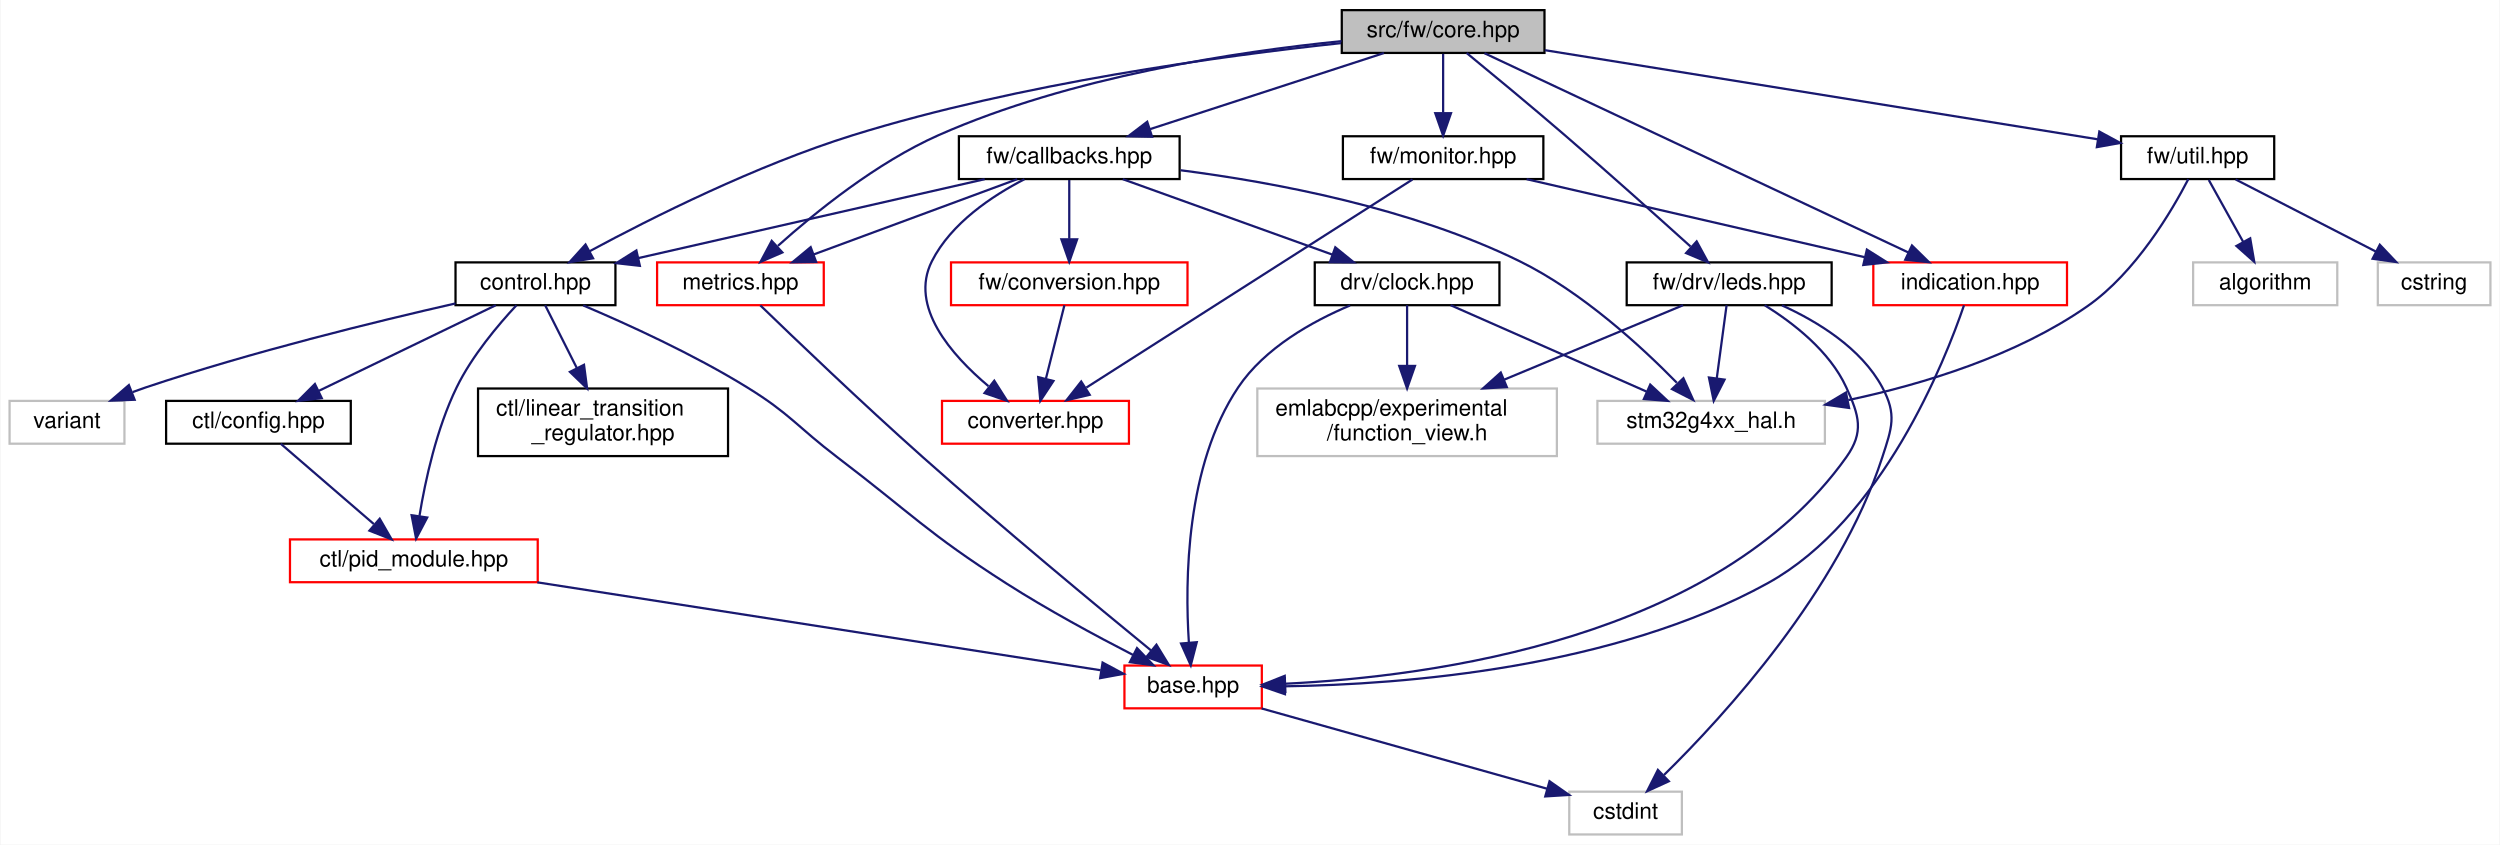
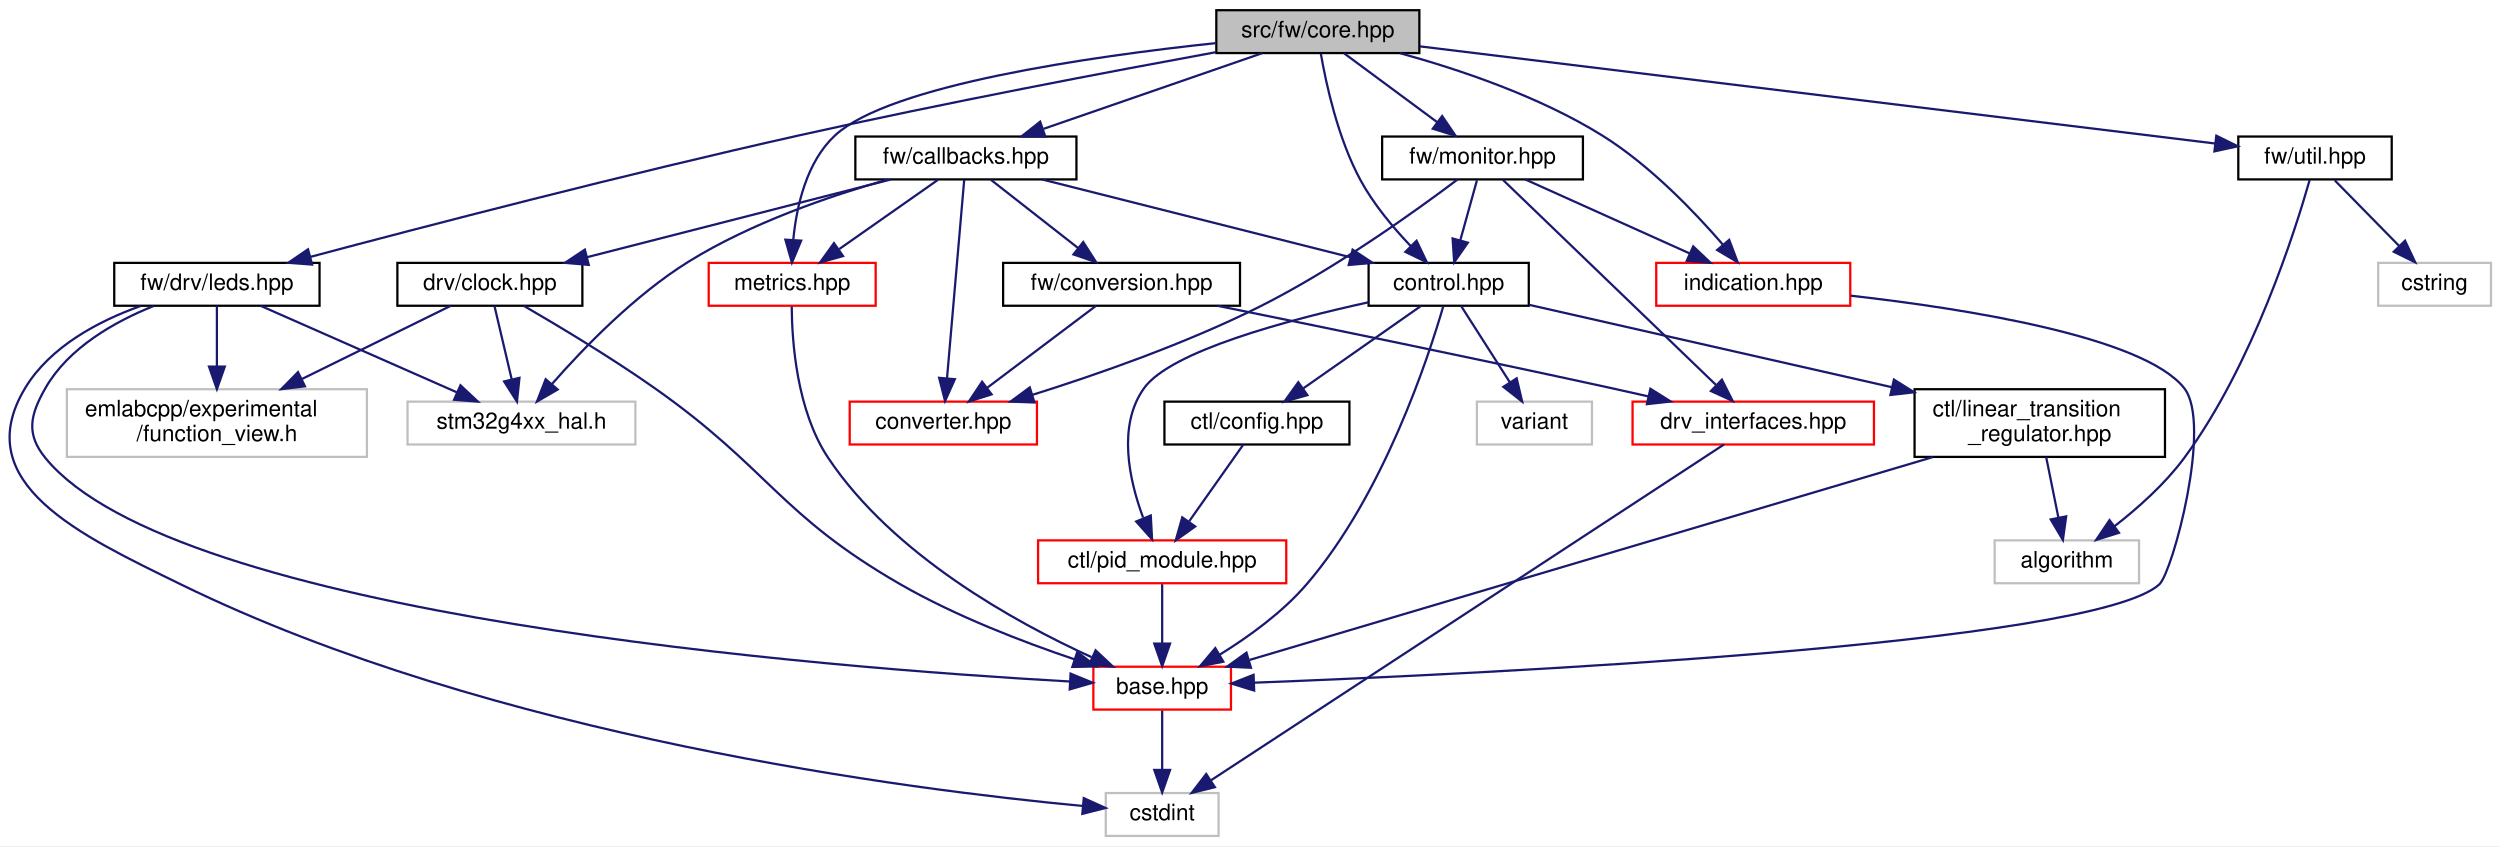
- <svg xmlns="http://www.w3.org/2000/svg" xmlns:xlink="http://www.w3.org/1999/xlink" width="1110pt" height="375pt" viewBox="0.00 0.00 1109.50 375.00">
+ <svg xmlns="http://www.w3.org/2000/svg" xmlns:xlink="http://www.w3.org/1999/xlink" width="1108pt" height="375pt" viewBox="0.00 0.00 1108.14 375.00">
  <g id="graph0" class="graph" transform="scale(1 1) rotate(0) translate(4 371)">
-     <polygon fill="white" stroke="transparent" points="-4,4 -4,-371 1105.5,-371 1105.5,4 -4,4" />
+     <polygon fill="white" stroke="transparent" points="-4,4 -4,-371 1104.14,-371 1104.14,4 -4,4" />
    <g id="node1" class="node">
      <g id="a_node1">
        <a xlink:title=" ">
-           <polygon fill="#bfbfbf" stroke="black" points="591.5,-347.5 591.5,-366.5 681.5,-366.5 681.5,-347.5 591.5,-347.5" />
-           <text text-anchor="middle" x="636.5" y="-354.5" font-family="Helvetica,sans-Serif" font-size="10.00">src/fw/core.hpp</text>
+           <polygon fill="#bfbfbf" stroke="black" points="535.14,-347.5 535.14,-366.5 625.14,-366.5 625.14,-347.5 535.14,-347.5" />
+           <text text-anchor="middle" x="580.14" y="-354.5" font-family="Helvetica,sans-Serif" font-size="10.00">src/fw/core.hpp</text>
        </a>
      </g>
    </g>
    <g id="node2" class="node">
      <g id="a_node2">
        <a xlink:href="control_8hpp.html" target="_top" xlink:title=" ">
-           <polygon fill="white" stroke="black" points="198,-235.5 198,-254.5 269,-254.5 269,-235.5 198,-235.5" />
-           <text text-anchor="middle" x="233.5" y="-242.5" font-family="Helvetica,sans-Serif" font-size="10.00">control.hpp</text>
+           <polygon fill="white" stroke="black" points="602.64,-235.5 602.64,-254.5 673.64,-254.5 673.64,-235.5 602.64,-235.5" />
+           <text text-anchor="middle" x="638.14" y="-242.5" font-family="Helvetica,sans-Serif" font-size="10.00">control.hpp</text>
        </a>
      </g>
    </g>
    <g id="edge1" class="edge">
-       <path fill="none" stroke="midnightblue" d="M591.16,-351.85C538.24,-346.19 448.55,-333.99 374.5,-311 331.67,-297.7 284.95,-274.23 257.49,-259.43" />
-       <polygon fill="midnightblue" stroke="midnightblue" points="259.08,-256.31 248.62,-254.59 255.72,-262.45 259.08,-256.31" />
-     </g>
-     <g id="node9" class="node">
-       <g id="a_node9">
+       <path fill="none" stroke="midnightblue" d="M581.49,-347.13C583.73,-334.17 589.01,-309.58 599.14,-291 604.93,-280.38 613.58,-270.07 621.26,-262" />
+       <polygon fill="midnightblue" stroke="midnightblue" points="623.9,-264.31 628.47,-254.75 618.94,-259.37 623.9,-264.31" />
+     </g>
+     <g id="node10" class="node">
+       <g id="a_node10">
        <a xlink:href="callbacks_8hpp.html" target="_top" xlink:title=" ">
-           <polygon fill="white" stroke="black" points="421.5,-291.5 421.5,-310.5 519.5,-310.5 519.5,-291.5 421.5,-291.5" />
-           <text text-anchor="middle" x="470.5" y="-298.5" font-family="Helvetica,sans-Serif" font-size="10.00">fw/callbacks.hpp</text>
-         </a>
-       </g>
-     </g>
-     <g id="edge10" class="edge">
-       <path fill="none" stroke="midnightblue" d="M610.2,-347.44C582.15,-338.32 537.56,-323.81 506.32,-313.65" />
-       <polygon fill="midnightblue" stroke="midnightblue" points="507.27,-310.28 496.68,-310.52 505.11,-316.94 507.27,-310.28" />
-     </g>
-     <g id="node15" class="node">
-       <g id="a_node15">
-         <a xlink:href="metrics_8hpp.html" target="_top" xlink:title=" ">
-           <polygon fill="white" stroke="red" points="287.5,-235.5 287.5,-254.5 361.5,-254.5 361.5,-235.5 287.5,-235.5" />
-           <text text-anchor="middle" x="324.5" y="-242.5" font-family="Helvetica,sans-Serif" font-size="10.00">metrics.hpp</text>
-         </a>
-       </g>
-     </g>
-     <g id="edge36" class="edge">
-       <path fill="none" stroke="midnightblue" d="M591.41,-352.74C544.89,-348.07 471.07,-336.96 412.5,-311 385,-298.81 357.84,-276.82 341.13,-261.83" />
-       <polygon fill="midnightblue" stroke="midnightblue" points="343.12,-258.91 333.4,-254.71 338.39,-264.06 343.12,-258.91" />
-     </g>
-     <g id="node16" class="node">
-       <g id="a_node16">
-         <a xlink:href="leds_8hpp.html" target="_top" xlink:title=" ">
-           <polygon fill="white" stroke="black" points="718,-235.5 718,-254.5 809,-254.5 809,-235.5 718,-235.5" />
-           <text text-anchor="middle" x="763.5" y="-242.5" font-family="Helvetica,sans-Serif" font-size="10.00">fw/drv/leds.hpp</text>
-         </a>
-       </g>
-     </g>
-     <g id="edge22" class="edge">
-       <path fill="none" stroke="midnightblue" d="M646.94,-347.47C657.88,-338.5 675.52,-323.9 690.5,-311 709.85,-294.33 731.67,-274.8 746.37,-261.53" />
-       <polygon fill="midnightblue" stroke="midnightblue" points="749.07,-263.82 754.14,-254.51 744.37,-258.63 749.07,-263.82" />
+           <polygon fill="white" stroke="black" points="375.14,-291.5 375.14,-310.5 473.14,-310.5 473.14,-291.5 375.14,-291.5" />
+           <text text-anchor="middle" x="424.14" y="-298.5" font-family="Helvetica,sans-Serif" font-size="10.00">fw/callbacks.hpp</text>
+         </a>
+       </g>
+     </g>
+     <g id="edge12" class="edge">
+       <path fill="none" stroke="midnightblue" d="M555.42,-347.44C529.29,-338.4 487.88,-324.06 458.56,-313.92" />
+       <polygon fill="midnightblue" stroke="midnightblue" points="459.34,-310.48 448.74,-310.52 457.05,-317.1 459.34,-310.48" />
    </g>
    <g id="node17" class="node">
      <g id="a_node17">
-         <a xlink:href="monitor_8hpp.html" target="_top" xlink:title=" ">
-           <polygon fill="white" stroke="black" points="592,-291.5 592,-310.5 681,-310.5 681,-291.5 592,-291.5" />
-           <text text-anchor="middle" x="636.5" y="-298.5" font-family="Helvetica,sans-Serif" font-size="10.00">fw/monitor.hpp</text>
-         </a>
-       </g>
-     </g>
-     <g id="edge27" class="edge">
-       <path fill="none" stroke="midnightblue" d="M636.5,-347.08C636.5,-340.01 636.5,-329.86 636.5,-320.99" />
-       <polygon fill="midnightblue" stroke="midnightblue" points="640,-320.75 636.5,-310.75 633,-320.75 640,-320.75" />
+         <a xlink:href="metrics_8hpp.html" target="_top" xlink:title=" ">
+           <polygon fill="white" stroke="red" points="310.14,-235.5 310.14,-254.5 384.14,-254.5 384.14,-235.5 310.14,-235.5" />
+           <text text-anchor="middle" x="347.14" y="-242.5" font-family="Helvetica,sans-Serif" font-size="10.00">metrics.hpp</text>
+         </a>
+       </g>
+     </g>
+     <g id="edge41" class="edge">
+       <path fill="none" stroke="midnightblue" d="M534.84,-351.91C479.5,-346.02 390.24,-333.31 366.14,-311 353.48,-299.28 349.09,-279.63 347.65,-265" />
+       <polygon fill="midnightblue" stroke="midnightblue" points="351.12,-264.36 347.03,-254.59 344.13,-264.78 351.12,-264.36" />
    </g>
    <g id="node18" class="node">
      <g id="a_node18">
-         <a xlink:href="indication_8hpp.html" target="_top" xlink:title=" ">
-           <polygon fill="white" stroke="red" points="827.5,-235.5 827.5,-254.5 913.5,-254.5 913.5,-235.5 827.5,-235.5" />
-           <text text-anchor="middle" x="870.5" y="-242.5" font-family="Helvetica,sans-Serif" font-size="10.00">indication.hpp</text>
-         </a>
-       </g>
-     </g>
-     <g id="edge35" class="edge">
-       <path fill="none" stroke="midnightblue" d="M654.86,-347.37C695.79,-328.13 794.67,-281.65 842.99,-258.93" />
-       <polygon fill="midnightblue" stroke="midnightblue" points="844.66,-262.01 852.22,-254.59 841.68,-255.68 844.66,-262.01" />
+         <a xlink:href="leds_8hpp.html" target="_top" xlink:title=" ">
+           <polygon fill="white" stroke="black" points="46.64,-235.5 46.64,-254.5 137.64,-254.5 137.64,-235.5 46.64,-235.5" />
+           <text text-anchor="middle" x="92.14" y="-242.5" font-family="Helvetica,sans-Serif" font-size="10.00">fw/drv/leds.hpp</text>
+         </a>
+       </g>
+     </g>
+     <g id="edge26" class="edge">
+       <path fill="none" stroke="midnightblue" d="M535.04,-347.91C488.56,-339.41 414.07,-325.3 350.14,-311 273.39,-293.84 184.6,-270.75 133.74,-257.21" />
+       <polygon fill="midnightblue" stroke="midnightblue" points="134.35,-253.75 123.79,-254.55 132.54,-260.52 134.35,-253.75" />
    </g>
    <g id="node19" class="node">
      <g id="a_node19">
+         <a xlink:href="monitor_8hpp.html" target="_top" xlink:title=" ">
+           <polygon fill="white" stroke="black" points="608.64,-291.5 608.64,-310.5 697.64,-310.5 697.64,-291.5 608.64,-291.5" />
+           <text text-anchor="middle" x="653.14" y="-298.5" font-family="Helvetica,sans-Serif" font-size="10.00">fw/monitor.hpp</text>
+         </a>
+       </g>
+     </g>
+     <g id="edge31" class="edge">
+       <path fill="none" stroke="midnightblue" d="M591.87,-347.32C602.98,-339.11 619.88,-326.6 633.12,-316.81" />
+       <polygon fill="midnightblue" stroke="midnightblue" points="635.24,-319.59 641.2,-310.83 631.08,-313.97 635.24,-319.59" />
+     </g>
+     <g id="node20" class="node">
+       <g id="a_node20">
+         <a xlink:href="indication_8hpp.html" target="_top" xlink:title=" ">
+           <polygon fill="white" stroke="red" points="730.14,-235.5 730.14,-254.5 816.14,-254.5 816.14,-235.5 730.14,-235.5" />
+           <text text-anchor="middle" x="773.14" y="-242.5" font-family="Helvetica,sans-Serif" font-size="10.00">indication.hpp</text>
+         </a>
+       </g>
+     </g>
+     <g id="edge40" class="edge">
+       <path fill="none" stroke="midnightblue" d="M616.46,-347.47C642.68,-340.28 678.23,-328.37 706.14,-311 727.31,-297.83 747.22,-277.02 759.75,-262.51" />
+       <polygon fill="midnightblue" stroke="midnightblue" points="762.48,-264.7 766.23,-254.79 757.12,-260.2 762.48,-264.7" />
+     </g>
+     <g id="node21" class="node">
+       <g id="a_node21">
        <a xlink:href="util_8hpp.html" target="_top" xlink:title=" ">
-           <polygon fill="white" stroke="black" points="937.5,-291.5 937.5,-310.5 1005.5,-310.5 1005.5,-291.5 937.5,-291.5" />
-           <text text-anchor="middle" x="971.5" y="-298.5" font-family="Helvetica,sans-Serif" font-size="10.00">fw/util.hpp</text>
-         </a>
-       </g>
-     </g>
-     <g id="edge31" class="edge">
-       <path fill="none" stroke="midnightblue" d="M681.68,-348.72C745.97,-338.35 863.11,-319.47 927.02,-309.17" />
-       <polygon fill="midnightblue" stroke="midnightblue" points="927.86,-312.58 937.17,-307.53 926.75,-305.67 927.86,-312.58" />
+           <polygon fill="white" stroke="black" points="988.14,-291.5 988.14,-310.5 1056.14,-310.5 1056.14,-291.5 988.14,-291.5" />
+           <text text-anchor="middle" x="1022.14" y="-298.5" font-family="Helvetica,sans-Serif" font-size="10.00">fw/util.hpp</text>
+         </a>
+       </g>
+     </g>
+     <g id="edge37" class="edge">
+       <path fill="none" stroke="midnightblue" d="M625.37,-350.47C710.48,-340.08 893.5,-317.72 977.88,-307.41" />
+       <polygon fill="midnightblue" stroke="midnightblue" points="978.4,-310.87 987.91,-306.18 977.55,-303.92 978.4,-310.87" />
    </g>
    <g id="node3" class="node">
      <g id="a_node3">
        <a xlink:href="base_8hpp.html" target="_top" xlink:title=" ">
-           <polygon fill="white" stroke="red" points="495,-56.5 495,-75.5 556,-75.5 556,-56.5 495,-56.5" />
-           <text text-anchor="middle" x="525.5" y="-63.5" font-family="Helvetica,sans-Serif" font-size="10.00">base.hpp</text>
+           <polygon fill="white" stroke="red" points="480.64,-56.5 480.64,-75.5 541.64,-75.5 541.64,-56.5 480.64,-56.5" />
+           <text text-anchor="middle" x="511.14" y="-63.5" font-family="Helvetica,sans-Serif" font-size="10.00">base.hpp</text>
        </a>
      </g>
    </g>
    <g id="edge2" class="edge">
-       <path fill="none" stroke="midnightblue" d="M254.7,-235.39C274.21,-227.12 303.63,-213.73 327.5,-199 346.64,-187.19 349.6,-181.62 367.5,-168 400.61,-142.81 407.46,-134.42 442.5,-112 460.74,-100.33 482.25,-88.73 498.8,-80.22" />
-       <polygon fill="midnightblue" stroke="midnightblue" points="500.58,-83.25 507.91,-75.6 497.41,-77 500.58,-83.25" />
+       <path fill="none" stroke="midnightblue" d="M635.78,-235.4C629.27,-212.96 609.27,-151.64 575.14,-112 564.37,-99.49 549.41,-88.72 536.66,-80.85" />
+       <polygon fill="midnightblue" stroke="midnightblue" points="538.25,-77.73 527.86,-75.66 534.69,-83.75 538.25,-77.73" />
    </g>
    <g id="node5" class="node">
      <g id="a_node5">
        <a xlink:href="ctl_2config_8hpp.html" target="_top" xlink:title=" ">
-           <polygon fill="white" stroke="black" points="69.5,-174 69.5,-193 151.5,-193 151.5,-174 69.5,-174" />
-           <text text-anchor="middle" x="110.5" y="-181" font-family="Helvetica,sans-Serif" font-size="10.00">ctl/config.hpp</text>
+           <polygon fill="white" stroke="black" points="512.14,-174 512.14,-193 594.14,-193 594.14,-174 512.14,-174" />
+           <text text-anchor="middle" x="553.14" y="-181" font-family="Helvetica,sans-Serif" font-size="10.00">ctl/config.hpp</text>
        </a>
      </g>
    </g>
    <g id="edge4" class="edge">
-       <path fill="none" stroke="midnightblue" d="M215.88,-235.48C195.33,-225.53 161.14,-208.99 137.29,-197.46" />
-       <polygon fill="midnightblue" stroke="midnightblue" points="138.62,-194.21 128.09,-193.01 135.57,-200.51 138.62,-194.21" />
+       <path fill="none" stroke="midnightblue" d="M625.96,-235.48C612.33,-225.93 590.01,-210.31 573.67,-198.87" />
+       <polygon fill="midnightblue" stroke="midnightblue" points="575.5,-195.88 565.3,-193.01 571.48,-201.61 575.5,-195.88" />
    </g>
    <g id="node6" class="node">
      <g id="a_node6">
        <a xlink:href="pid__module_8hpp.html" target="_top" xlink:title=" ">
-           <polygon fill="white" stroke="red" points="124.5,-112.5 124.5,-131.5 234.5,-131.5 234.5,-112.5 124.5,-112.5" />
-           <text text-anchor="middle" x="179.5" y="-119.5" font-family="Helvetica,sans-Serif" font-size="10.00">ctl/pid_module.hpp</text>
-         </a>
-       </g>
-     </g>
-     <g id="edge8" class="edge">
-       <path fill="none" stroke="midnightblue" d="M225.05,-235.45C217.07,-226.91 205.34,-213.06 198.5,-199 189.59,-180.7 184.6,-157.82 182,-141.97" />
-       <polygon fill="midnightblue" stroke="midnightblue" points="185.43,-141.22 180.5,-131.84 178.5,-142.24 185.43,-141.22" />
+           <polygon fill="white" stroke="red" points="456.14,-112.5 456.14,-131.5 566.14,-131.5 566.14,-112.5 456.14,-112.5" />
+           <text text-anchor="middle" x="511.14" y="-119.5" font-family="Helvetica,sans-Serif" font-size="10.00">ctl/pid_module.hpp</text>
+         </a>
+       </g>
+     </g>
+     <g id="edge10" class="edge">
+       <path fill="none" stroke="midnightblue" d="M602.63,-237.04C566.74,-229.2 514.95,-215.38 503.14,-199 491.18,-182.4 496.53,-158.22 502.68,-141.62" />
+       <polygon fill="midnightblue" stroke="midnightblue" points="506.09,-142.53 506.66,-131.96 499.61,-139.87 506.09,-142.53" />
    </g>
    <g id="node7" class="node">
      <g id="a_node7">
        <a xlink:href="linear__transition__regulator_8hpp.html" target="_top" xlink:title=" ">
-           <polygon fill="white" stroke="black" points="208,-168.5 208,-198.5 319,-198.5 319,-168.5 208,-168.5" />
-           <text text-anchor="start" x="216" y="-186.5" font-family="Helvetica,sans-Serif" font-size="10.00">ctl/linear_transition</text>
-           <text text-anchor="middle" x="263.5" y="-175.5" font-family="Helvetica,sans-Serif" font-size="10.00">_regulator.hpp</text>
+           <polygon fill="white" stroke="black" points="844.64,-168.5 844.64,-198.5 955.64,-198.5 955.64,-168.5 844.64,-168.5" />
+           <text text-anchor="start" x="852.64" y="-186.5" font-family="Helvetica,sans-Serif" font-size="10.00">ctl/linear_transition</text>
+           <text text-anchor="middle" x="900.14" y="-175.5" font-family="Helvetica,sans-Serif" font-size="10.00">_regulator.hpp</text>
        </a>
      </g>
    </g>
    <g id="edge7" class="edge">
-       <path fill="none" stroke="midnightblue" d="M237.8,-235.48C241.48,-228.17 246.96,-217.3 251.92,-207.47" />
-       <polygon fill="midnightblue" stroke="midnightblue" points="255.05,-209.03 256.43,-198.52 248.8,-205.88 255.05,-209.03" />
+       <path fill="none" stroke="midnightblue" d="M673.75,-235.91C714.94,-226.56 783.6,-210.97 834.53,-199.4" />
+       <polygon fill="midnightblue" stroke="midnightblue" points="835.49,-202.77 844.47,-197.14 833.94,-195.95 835.49,-202.77" />
+     </g>
+     <g id="node9" class="node">
+       <g id="a_node9">
+         <a xlink:title=" ">
+           <polygon fill="white" stroke="#bfbfbf" points="650.64,-174 650.64,-193 701.64,-193 701.64,-174 650.64,-174" />
+           <text text-anchor="middle" x="676.14" y="-181" font-family="Helvetica,sans-Serif" font-size="10.00">variant</text>
+         </a>
+       </g>
+     </g>
+     <g id="edge11" class="edge">
+       <path fill="none" stroke="midnightblue" d="M643.59,-235.48C649.23,-226.64 658.2,-212.59 665.3,-201.48" />
+       <polygon fill="midnightblue" stroke="midnightblue" points="668.27,-203.32 670.71,-193.01 662.37,-199.55 668.27,-203.32" />
+     </g>
+     <g id="node4" class="node">
+       <g id="a_node4">
+         <a xlink:title=" ">
+           <polygon fill="white" stroke="#bfbfbf" points="486.14,-0.5 486.14,-19.5 536.14,-19.5 536.14,-0.5 486.14,-0.5" />
+           <text text-anchor="middle" x="511.14" y="-7.5" font-family="Helvetica,sans-Serif" font-size="10.00">cstdint</text>
+         </a>
+       </g>
+     </g>
+     <g id="edge3" class="edge">
+       <path fill="none" stroke="midnightblue" d="M511.14,-56.08C511.14,-49.01 511.14,-38.86 511.14,-29.99" />
+       <polygon fill="midnightblue" stroke="midnightblue" points="514.64,-29.75 511.14,-19.75 507.64,-29.75 514.64,-29.75" />
+     </g>
+     <g id="edge5" class="edge">
+       <path fill="none" stroke="midnightblue" d="M547.12,-173.98C540.89,-165.14 530.97,-151.09 523.12,-139.98" />
+       <polygon fill="midnightblue" stroke="midnightblue" points="525.77,-137.66 517.15,-131.51 520.05,-141.7 525.77,-137.66" />
+     </g>
+     <g id="edge6" class="edge">
+       <path fill="none" stroke="midnightblue" d="M511.14,-112.08C511.14,-105.01 511.14,-94.86 511.14,-85.99" />
+       <polygon fill="midnightblue" stroke="midnightblue" points="514.64,-85.75 511.14,-75.75 507.64,-85.75 514.64,-85.75" />
+     </g>
+     <g id="edge8" class="edge">
+       <path fill="none" stroke="midnightblue" d="M852.83,-168.45C775.06,-145.36 621.67,-99.82 549.89,-78.51" />
+       <polygon fill="midnightblue" stroke="midnightblue" points="550.49,-75.03 539.91,-75.54 548.5,-81.74 550.49,-75.03" />
    </g>
    <g id="node8" class="node">
      <g id="a_node8">
        <a xlink:title=" ">
-           <polygon fill="white" stroke="#bfbfbf" points="0,-174 0,-193 51,-193 51,-174 0,-174" />
-           <text text-anchor="middle" x="25.5" y="-181" font-family="Helvetica,sans-Serif" font-size="10.00">variant</text>
+           <polygon fill="white" stroke="#bfbfbf" points="880.14,-112.5 880.14,-131.5 944.14,-131.5 944.14,-112.5 880.14,-112.5" />
+           <text text-anchor="middle" x="912.14" y="-119.5" font-family="Helvetica,sans-Serif" font-size="10.00">algorithm</text>
        </a>
      </g>
    </g>
    <g id="edge9" class="edge">
-       <path fill="none" stroke="midnightblue" d="M197.96,-236.27C162.69,-228.25 107.28,-214.69 60.5,-199 58.58,-198.36 56.62,-197.66 54.65,-196.93" />
-       <polygon fill="midnightblue" stroke="midnightblue" points="55.53,-193.51 44.94,-193.11 52.97,-200.03 55.53,-193.51" />
-     </g>
-     <g id="node4" class="node">
-       <g id="a_node4">
-         <a xlink:title=" ">
-           <polygon fill="white" stroke="#bfbfbf" points="692.5,-0.5 692.5,-19.5 742.5,-19.5 742.5,-0.5 692.5,-0.5" />
-           <text text-anchor="middle" x="717.5" y="-7.5" font-family="Helvetica,sans-Serif" font-size="10.00">cstdint</text>
-         </a>
-       </g>
-     </g>
-     <g id="edge3" class="edge">
-       <path fill="none" stroke="midnightblue" d="M555.92,-56.44C590.43,-46.74 646.58,-30.95 682.78,-20.77" />
-       <polygon fill="midnightblue" stroke="midnightblue" points="683.74,-24.13 692.42,-18.05 681.85,-17.39 683.74,-24.13" />
-     </g>
-     <g id="edge5" class="edge">
-       <path fill="none" stroke="midnightblue" d="M120.39,-173.98C131.15,-164.7 148.57,-149.67 161.72,-138.33" />
-       <polygon fill="midnightblue" stroke="midnightblue" points="164.34,-140.69 169.63,-131.51 159.77,-135.39 164.34,-140.69" />
-     </g>
-     <g id="edge6" class="edge">
-       <path fill="none" stroke="midnightblue" d="M234.32,-112.44C303.86,-101.59 422.17,-83.13 484.42,-73.41" />
-       <polygon fill="midnightblue" stroke="midnightblue" points="485.3,-76.82 494.64,-71.82 484.22,-69.9 485.3,-76.82" />
-     </g>
-     <g id="edge11" class="edge">
-       <path fill="none" stroke="midnightblue" d="M432.95,-291.44C391.29,-281.95 324.07,-266.64 279.35,-256.45" />
-       <polygon fill="midnightblue" stroke="midnightblue" points="279.85,-252.97 269.33,-254.16 278.3,-259.8 279.85,-252.97" />
-     </g>
-     <g id="node10" class="node">
-       <g id="a_node10">
-         <a xlink:href="converter_8hpp.html" target="_top" xlink:title=" ">
-           <polygon fill="white" stroke="red" points="414,-174 414,-193 497,-193 497,-174 414,-174" />
-           <text text-anchor="middle" x="455.5" y="-181" font-family="Helvetica,sans-Serif" font-size="10.00">converter.hpp</text>
-         </a>
-       </g>
-     </g>
-     <g id="edge12" class="edge">
-       <path fill="none" stroke="midnightblue" d="M450.59,-291.41C436.28,-284.04 418.04,-271.92 409.5,-255 399.35,-234.89 418.09,-213.44 434.62,-199.55" />
-       <polygon fill="midnightblue" stroke="midnightblue" points="437.21,-201.97 442.9,-193.03 432.88,-196.47 437.21,-201.97" />
+       <path fill="none" stroke="midnightblue" d="M902.98,-168.4C904.6,-160.38 906.65,-150.23 908.4,-141.57" />
+       <polygon fill="midnightblue" stroke="midnightblue" points="911.85,-142.15 910.39,-131.66 904.99,-140.77 911.85,-142.15" />
+     </g>
+     <g id="edge13" class="edge">
+       <path fill="none" stroke="midnightblue" d="M458.05,-291.44C494.99,-282.12 554.19,-267.18 594.56,-257" />
+       <polygon fill="midnightblue" stroke="midnightblue" points="595.55,-260.36 604.39,-254.52 593.84,-253.57 595.55,-260.36" />
    </g>
    <g id="node11" class="node">
      <g id="a_node11">
+         <a xlink:href="converter_8hpp.html" target="_top" xlink:title=" ">
+           <polygon fill="white" stroke="red" points="372.64,-174 372.64,-193 455.64,-193 455.64,-174 372.64,-174" />
+           <text text-anchor="middle" x="414.14" y="-181" font-family="Helvetica,sans-Serif" font-size="10.00">converter.hpp</text>
+         </a>
+       </g>
+     </g>
+     <g id="edge14" class="edge">
+       <path fill="none" stroke="midnightblue" d="M423.39,-291.32C421.78,-272.76 417.98,-228.84 415.78,-203.47" />
+       <polygon fill="midnightblue" stroke="midnightblue" points="419.25,-202.94 414.9,-193.28 412.28,-203.55 419.25,-202.94" />
+     </g>
+     <g id="node12" class="node">
+       <g id="a_node12">
        <a xlink:href="clock_8hpp.html" target="_top" xlink:title=" ">
-           <polygon fill="white" stroke="black" points="579.5,-235.5 579.5,-254.5 661.5,-254.5 661.5,-235.5 579.5,-235.5" />
-           <text text-anchor="middle" x="620.5" y="-242.5" font-family="Helvetica,sans-Serif" font-size="10.00">drv/clock.hpp</text>
-         </a>
-       </g>
-     </g>
-     <g id="edge13" class="edge">
-       <path fill="none" stroke="midnightblue" d="M494.27,-291.44C519.39,-282.4 559.21,-268.06 587.4,-257.92" />
-       <polygon fill="midnightblue" stroke="midnightblue" points="588.62,-261.2 596.84,-254.52 586.25,-254.61 588.62,-261.2" />
+           <polygon fill="white" stroke="black" points="172.14,-235.5 172.14,-254.5 254.14,-254.5 254.14,-235.5 172.14,-235.5" />
+           <text text-anchor="middle" x="213.14" y="-242.5" font-family="Helvetica,sans-Serif" font-size="10.00">drv/clock.hpp</text>
+         </a>
+       </g>
+     </g>
+     <g id="edge15" class="edge">
+       <path fill="none" stroke="midnightblue" d="M390.71,-291.44C354.28,-282.12 295.91,-267.18 256.11,-257" />
+       <polygon fill="midnightblue" stroke="midnightblue" points="256.97,-253.61 246.42,-254.52 255.24,-260.39 256.97,-253.61" />
+     </g>
+     <g id="node14" class="node">
+       <g id="a_node14">
+         <a xlink:title=" ">
+           <polygon fill="white" stroke="#bfbfbf" points="176.64,-174 176.64,-193 277.64,-193 277.64,-174 176.64,-174" />
+           <text text-anchor="middle" x="227.14" y="-181" font-family="Helvetica,sans-Serif" font-size="10.00">stm32g4xx_hal.h</text>
+         </a>
+       </g>
+     </g>
+     <g id="edge25" class="edge">
+       <path fill="none" stroke="midnightblue" d="M389.55,-291.47C363.9,-284.19 328.76,-272.16 301.14,-255 277.23,-240.15 254.54,-216.63 240.74,-200.89" />
+       <polygon fill="midnightblue" stroke="midnightblue" points="243.19,-198.38 234.03,-193.05 237.87,-202.93 243.19,-198.38" />
+     </g>
+     <g id="node15" class="node">
+       <g id="a_node15">
+         <a xlink:href="conversion_8hpp.html" target="_top" xlink:title=" ">
+           <polygon fill="white" stroke="black" points="440.64,-235.5 440.64,-254.5 545.64,-254.5 545.64,-235.5 440.64,-235.5" />
+           <text text-anchor="middle" x="493.14" y="-242.5" font-family="Helvetica,sans-Serif" font-size="10.00">fw/conversion.hpp</text>
+         </a>
+       </g>
+     </g>
+     <g id="edge19" class="edge">
+       <path fill="none" stroke="midnightblue" d="M435.23,-291.32C445.63,-283.18 461.4,-270.84 473.86,-261.09" />
+       <polygon fill="midnightblue" stroke="midnightblue" points="476.14,-263.75 481.85,-254.83 471.82,-258.24 476.14,-263.75" />
+     </g>
+     <g id="edge23" class="edge">
+       <path fill="none" stroke="midnightblue" d="M411.77,-291.32C399.98,-283.06 382.01,-270.45 368.01,-260.63" />
+       <polygon fill="midnightblue" stroke="midnightblue" points="369.68,-257.53 359.48,-254.65 365.66,-263.26 369.68,-257.53" />
+     </g>
+     <g id="edge16" class="edge">
+       <path fill="none" stroke="midnightblue" d="M228.3,-235.38C243.31,-226.68 266.78,-212.62 286.14,-199 336.84,-163.34 341.41,-142.9 395.14,-112 419.56,-97.96 449.19,-86.55 472.39,-78.73" />
+       <polygon fill="midnightblue" stroke="midnightblue" points="473.5,-82.05 481.91,-75.6 471.32,-75.4 473.5,-82.05" />
    </g>
    <g id="node13" class="node">
      <g id="a_node13">
        <a xlink:title=" ">
-           <polygon fill="white" stroke="#bfbfbf" points="705,-174 705,-193 806,-193 806,-174 705,-174" />
-           <text text-anchor="middle" x="755.5" y="-181" font-family="Helvetica,sans-Serif" font-size="10.00">stm32g4xx_hal.h</text>
+           <polygon fill="white" stroke="#bfbfbf" points="25.64,-168.5 25.64,-198.5 158.64,-198.5 158.64,-168.5 25.64,-168.5" />
+           <text text-anchor="start" x="33.64" y="-186.5" font-family="Helvetica,sans-Serif" font-size="10.00">emlabcpp/experimental</text>
+           <text text-anchor="middle" x="92.14" y="-175.5" font-family="Helvetica,sans-Serif" font-size="10.00">/function_view.h</text>
+         </a>
+       </g>
+     </g>
+     <g id="edge17" class="edge">
+       <path fill="none" stroke="midnightblue" d="M195.8,-235.48C178.65,-227.04 151.84,-213.86 129.78,-203.01" />
+       <polygon fill="midnightblue" stroke="midnightblue" points="131.18,-199.79 120.66,-198.52 128.09,-206.08 131.18,-199.79" />
+     </g>
+     <g id="edge18" class="edge">
+       <path fill="none" stroke="midnightblue" d="M215.15,-235.48C217.14,-226.99 220.27,-213.7 222.83,-202.82" />
+       <polygon fill="midnightblue" stroke="midnightblue" points="226.26,-203.54 225.14,-193.01 219.44,-201.94 226.26,-203.54" />
+     </g>
+     <g id="edge20" class="edge">
+       <path fill="none" stroke="midnightblue" d="M481.82,-235.48C469.27,-226.02 448.79,-210.6 433.64,-199.19" />
+       <polygon fill="midnightblue" stroke="midnightblue" points="435.53,-196.23 425.44,-193.01 431.32,-201.82 435.53,-196.23" />
+     </g>
+     <g id="node16" class="node">
+       <g id="a_node16">
+         <a xlink:href="drv__interfaces_8hpp.html" target="_top" xlink:title=" ">
+           <polygon fill="white" stroke="red" points="719.64,-174 719.64,-193 826.64,-193 826.64,-174 719.64,-174" />
+           <text text-anchor="middle" x="773.14" y="-181" font-family="Helvetica,sans-Serif" font-size="10.00">drv_interfaces.hpp</text>
        </a>
      </g>
    </g>
    <g id="edge21" class="edge">
-       <path fill="none" stroke="midnightblue" d="M519.91,-295.41C561.76,-290.03 622.43,-278.63 670.5,-255 698.05,-241.46 724.38,-217.28 740.25,-201.07" />
-       <polygon fill="midnightblue" stroke="midnightblue" points="743.18,-203.07 747.54,-193.41 738.11,-198.24 743.18,-203.07" />
-     </g>
-     <g id="node14" class="node">
-       <g id="a_node14">
-         <a xlink:href="conversion_8hpp.html" target="_top" xlink:title=" ">
-           <polygon fill="white" stroke="red" points="418,-235.5 418,-254.5 523,-254.5 523,-235.5 418,-235.5" />
-           <text text-anchor="middle" x="470.5" y="-242.5" font-family="Helvetica,sans-Serif" font-size="10.00">fw/conversion.hpp</text>
-         </a>
-       </g>
-     </g>
-     <g id="edge17" class="edge">
-       <path fill="none" stroke="midnightblue" d="M470.5,-291.08C470.5,-284.01 470.5,-273.86 470.5,-264.99" />
-       <polygon fill="midnightblue" stroke="midnightblue" points="474,-264.75 470.5,-254.75 467,-264.75 474,-264.75" />
-     </g>
-     <g id="edge19" class="edge">
-       <path fill="none" stroke="midnightblue" d="M447.37,-291.44C423.02,-282.44 384.49,-268.19 357.08,-258.05" />
-       <polygon fill="midnightblue" stroke="midnightblue" points="358.12,-254.7 347.53,-254.52 355.69,-261.27 358.12,-254.7" />
-     </g>
-     <g id="edge14" class="edge">
-       <path fill="none" stroke="midnightblue" d="M595.18,-235.38C578.35,-228.29 557.25,-216.53 545.5,-199 522.24,-164.29 521.82,-113.02 523.61,-85.72" />
-       <polygon fill="midnightblue" stroke="midnightblue" points="527.11,-85.86 524.45,-75.6 520.13,-85.28 527.11,-85.86" />
-     </g>
-     <g id="node12" class="node">
-       <g id="a_node12">
-         <a xlink:title=" ">
-           <polygon fill="white" stroke="#bfbfbf" points="554,-168.5 554,-198.5 687,-198.5 687,-168.5 554,-168.5" />
-           <text text-anchor="start" x="562" y="-186.5" font-family="Helvetica,sans-Serif" font-size="10.00">emlabcpp/experimental</text>
-           <text text-anchor="middle" x="620.5" y="-175.5" font-family="Helvetica,sans-Serif" font-size="10.00">/function_view.h</text>
-         </a>
-       </g>
-     </g>
-     <g id="edge15" class="edge">
-       <path fill="none" stroke="midnightblue" d="M620.5,-235.48C620.5,-228.47 620.5,-218.19 620.5,-208.7" />
-       <polygon fill="midnightblue" stroke="midnightblue" points="624,-208.52 620.5,-198.52 617,-208.52 624,-208.52" />
-     </g>
-     <g id="edge16" class="edge">
-       <path fill="none" stroke="midnightblue" d="M639.84,-235.48C662.6,-225.45 700.59,-208.7 726.79,-197.15" />
-       <polygon fill="midnightblue" stroke="midnightblue" points="728.45,-200.24 736.19,-193.01 725.63,-193.84 728.45,-200.24" />
-     </g>
-     <g id="edge18" class="edge">
-       <path fill="none" stroke="midnightblue" d="M468.35,-235.48C466.21,-226.99 462.86,-213.7 460.12,-202.82" />
-       <polygon fill="midnightblue" stroke="midnightblue" points="463.48,-201.85 457.65,-193.01 456.7,-203.56 463.48,-201.85" />
-     </g>
-     <g id="edge20" class="edge">
-       <path fill="none" stroke="midnightblue" d="M333.34,-235.41C348.08,-221.15 378.69,-191.83 405.5,-168 440.67,-136.74 483.03,-101.67 506.85,-82.17" />
-       <polygon fill="midnightblue" stroke="midnightblue" points="509.21,-84.76 514.74,-75.73 504.78,-79.34 509.21,-84.76" />
-     </g>
-     <g id="edge23" class="edge">
-       <path fill="none" stroke="midnightblue" d="M779.28,-235.47C791.7,-227.77 808.11,-215.18 815.5,-199 821.23,-186.47 823.48,-179.23 815.5,-168 758.31,-87.52 632.1,-70.62 566.66,-67.44" />
-       <polygon fill="midnightblue" stroke="midnightblue" points="566.45,-63.92 556.32,-67.02 566.17,-70.92 566.45,-63.92" />
+       <path fill="none" stroke="midnightblue" d="M535.61,-235.48C579.4,-226.62 649.63,-212.24 710.14,-199 715.49,-197.83 721.08,-196.58 726.63,-195.32" />
+       <polygon fill="midnightblue" stroke="midnightblue" points="727.55,-198.7 736.53,-193.07 726,-191.88 727.55,-198.7" />
+     </g>
+     <g id="edge22" class="edge">
+       <path fill="none" stroke="midnightblue" d="M760.15,-174C718.07,-146.45 585.22,-59.49 532.76,-25.15" />
+       <polygon fill="midnightblue" stroke="midnightblue" points="534.5,-22.1 524.21,-19.56 530.66,-27.96 534.5,-22.1" />
    </g>
    <g id="edge24" class="edge">
-       <path fill="none" stroke="midnightblue" d="M786.95,-235.41C802.66,-228.28 822.12,-216.46 831.5,-199 838.02,-186.86 835.76,-181.1 831.5,-168 812.26,-108.77 761.36,-53.21 734.56,-26.91" />
-       <polygon fill="midnightblue" stroke="midnightblue" points="736.71,-24.12 727.07,-19.71 731.85,-29.17 736.71,-24.12" />
-     </g>
-     <g id="edge25" class="edge">
-       <path fill="none" stroke="midnightblue" d="M743.01,-235.48C722.38,-226.89 689.92,-213.38 663.59,-202.43" />
-       <polygon fill="midnightblue" stroke="midnightblue" points="664.78,-199.13 654.2,-198.52 662.09,-205.6 664.78,-199.13" />
-     </g>
-     <g id="edge26" class="edge">
-       <path fill="none" stroke="midnightblue" d="M762.35,-235.48C761.23,-227.08 759.46,-213.98 758.01,-203.16" />
-       <polygon fill="midnightblue" stroke="midnightblue" points="761.45,-202.45 756.64,-193.01 754.51,-203.39 761.45,-202.45" />
+       <path fill="none" stroke="midnightblue" d="M346.94,-235.22C347.02,-220.18 349.04,-189.07 363.14,-168 391.88,-125.06 445.63,-95.32 479.84,-79.73" />
+       <polygon fill="midnightblue" stroke="midnightblue" points="481.62,-82.77 489.35,-75.53 478.79,-76.37 481.62,-82.77" />
+     </g>
+     <g id="edge27" class="edge">
+       <path fill="none" stroke="midnightblue" d="M64.13,-235.4C46.97,-228.51 26.39,-216.98 16.14,-199 9.32,-187.03 7.43,-178.67 16.14,-168 73.59,-97.65 362.05,-75.02 470.15,-68.95" />
+       <polygon fill="midnightblue" stroke="midnightblue" points="470.54,-72.43 480.33,-68.39 470.16,-65.44 470.54,-72.43" />
    </g>
    <g id="edge28" class="edge">
-       <path fill="none" stroke="midnightblue" d="M622.9,-291.32C591.97,-271.59 516.15,-223.2 478.08,-198.91" />
-       <polygon fill="midnightblue" stroke="midnightblue" points="479.57,-195.71 469.26,-193.28 475.81,-201.61 479.57,-195.71" />
+       <path fill="none" stroke="midnightblue" d="M58.34,-235.39C39.75,-228.74 18.25,-217.45 7.14,-199 -18.31,-156.72 31.81,-133.69 76.14,-112 214.33,-44.4 399.62,-20.92 475.99,-13.77" />
+       <polygon fill="midnightblue" stroke="midnightblue" points="476.38,-17.25 486.03,-12.87 475.75,-10.28 476.38,-17.25" />
    </g>
    <g id="edge29" class="edge">
-       <path fill="none" stroke="midnightblue" d="M673.58,-291.44C714.23,-282.06 779.53,-266.99 823.68,-256.8" />
-       <polygon fill="midnightblue" stroke="midnightblue" points="824.64,-260.18 833.6,-254.52 823.06,-253.35 824.64,-260.18" />
+       <path fill="none" stroke="midnightblue" d="M92.14,-235.48C92.14,-228.47 92.14,-218.19 92.14,-208.7" />
+       <polygon fill="midnightblue" stroke="midnightblue" points="95.64,-208.52 92.14,-198.52 88.64,-208.52 95.64,-208.52" />
    </g>
    <g id="edge30" class="edge">
-       <path fill="none" stroke="midnightblue" d="M867.77,-235.47C859.4,-210.92 831.52,-140.1 780.5,-112 712.16,-74.37 619.29,-67.08 566.55,-66.29" />
-       <polygon fill="midnightblue" stroke="midnightblue" points="566.27,-62.78 556.25,-66.21 566.22,-69.78 566.27,-62.78" />
+       <path fill="none" stroke="midnightblue" d="M111.48,-235.48C134.24,-225.45 172.23,-208.7 198.43,-197.15" />
+       <polygon fill="midnightblue" stroke="midnightblue" points="200.1,-200.24 207.83,-193.01 197.27,-193.84 200.1,-200.24" />
+     </g>
+     <g id="edge32" class="edge">
+       <path fill="none" stroke="midnightblue" d="M650.66,-291.08C648.65,-283.85 645.75,-273.41 643.25,-264.4" />
+       <polygon fill="midnightblue" stroke="midnightblue" points="646.62,-263.45 640.57,-254.75 639.88,-265.32 646.62,-263.45" />
+     </g>
+     <g id="edge33" class="edge">
+       <path fill="none" stroke="midnightblue" d="M642.08,-291.48C624.32,-278.09 587.98,-251.92 554.14,-235 521.48,-218.67 482.21,-204.98 453.58,-195.99" />
+       <polygon fill="midnightblue" stroke="midnightblue" points="454.52,-192.62 443.93,-193.01 452.45,-199.3 454.52,-192.62" />
    </g>
    <g id="edge34" class="edge">
-       <path fill="none" stroke="midnightblue" d="M967.35,-291.45C960.16,-277.54 944.06,-250.04 922.5,-235 891.1,-213.09 849.98,-200.5 816.41,-193.37" />
-       <polygon fill="midnightblue" stroke="midnightblue" points="816.74,-189.87 806.25,-191.33 815.36,-196.73 816.74,-189.87" />
-     </g>
-     <g id="node20" class="node">
-       <g id="a_node20">
-         <a xlink:title=" ">
-           <polygon fill="white" stroke="#bfbfbf" points="969.5,-235.5 969.5,-254.5 1033.5,-254.5 1033.5,-235.5 969.5,-235.5" />
-           <text text-anchor="middle" x="1001.5" y="-242.5" font-family="Helvetica,sans-Serif" font-size="10.00">algorithm</text>
-         </a>
-       </g>
-     </g>
-     <g id="edge32" class="edge">
-       <path fill="none" stroke="midnightblue" d="M976.45,-291.08C980.6,-283.61 986.65,-272.72 991.77,-263.52" />
-       <polygon fill="midnightblue" stroke="midnightblue" points="994.84,-265.19 996.64,-254.75 988.72,-261.79 994.84,-265.19" />
-     </g>
-     <g id="node21" class="node">
-       <g id="a_node21">
-         <a xlink:title=" ">
-           <polygon fill="white" stroke="#bfbfbf" points="1051.5,-235.5 1051.5,-254.5 1101.5,-254.5 1101.5,-235.5 1051.5,-235.5" />
-           <text text-anchor="middle" x="1076.5" y="-242.5" font-family="Helvetica,sans-Serif" font-size="10.00">cstring</text>
-         </a>
-       </g>
-     </g>
-     <g id="edge33" class="edge">
-       <path fill="none" stroke="midnightblue" d="M988.37,-291.32C1005.21,-282.66 1031.31,-269.24 1050.74,-259.25" />
-       <polygon fill="midnightblue" stroke="midnightblue" points="1052.38,-262.34 1059.67,-254.65 1049.18,-256.12 1052.38,-262.34" />
+       <path fill="none" stroke="midnightblue" d="M662.16,-291.32C682.23,-272 730.82,-225.24 756.54,-200.48" />
+       <polygon fill="midnightblue" stroke="midnightblue" points="759.24,-202.74 764.02,-193.28 754.38,-197.7 759.24,-202.74" />
+     </g>
+     <g id="edge35" class="edge">
+       <path fill="none" stroke="midnightblue" d="M672.16,-291.44C691.73,-282.64 722.45,-268.81 744.87,-258.72" />
+       <polygon fill="midnightblue" stroke="midnightblue" points="746.53,-261.81 754.22,-254.52 743.66,-255.43 746.53,-261.81" />
+     </g>
+     <g id="edge36" class="edge">
+       <path fill="none" stroke="midnightblue" d="M816.35,-239.96C866.91,-234.24 946.06,-221.84 964.14,-199 976.73,-183.1 958.99,-117.33 953.14,-112 923.79,-85.25 655.66,-72.42 551.89,-68.42" />
+       <polygon fill="midnightblue" stroke="midnightblue" points="551.92,-64.92 541.79,-68.04 551.65,-71.91 551.92,-64.92" />
+     </g>
+     <g id="edge38" class="edge">
+       <path fill="none" stroke="midnightblue" d="M1019.78,-291.29C1013.47,-269.1 994.61,-209.29 964.14,-168 955.61,-156.44 943.61,-145.81 933.29,-137.78" />
+       <polygon fill="midnightblue" stroke="midnightblue" points="935.24,-134.87 925.13,-131.69 931.05,-140.48 935.24,-134.87" />
+     </g>
+     <g id="node22" class="node">
+       <g id="a_node22">
+         <a xlink:title=" ">
+           <polygon fill="white" stroke="#bfbfbf" points="1050.14,-235.5 1050.14,-254.5 1100.14,-254.5 1100.14,-235.5 1050.14,-235.5" />
+           <text text-anchor="middle" x="1075.14" y="-242.5" font-family="Helvetica,sans-Serif" font-size="10.00">cstring</text>
+         </a>
+       </g>
+     </g>
+     <g id="edge39" class="edge">
+       <path fill="none" stroke="midnightblue" d="M1030.89,-291.08C1038.61,-283.22 1050.05,-271.57 1059.36,-262.08" />
+       <polygon fill="midnightblue" stroke="midnightblue" points="1062.05,-264.34 1066.55,-254.75 1057.05,-259.44 1062.05,-264.34" />
    </g>
  </g>
</svg>
